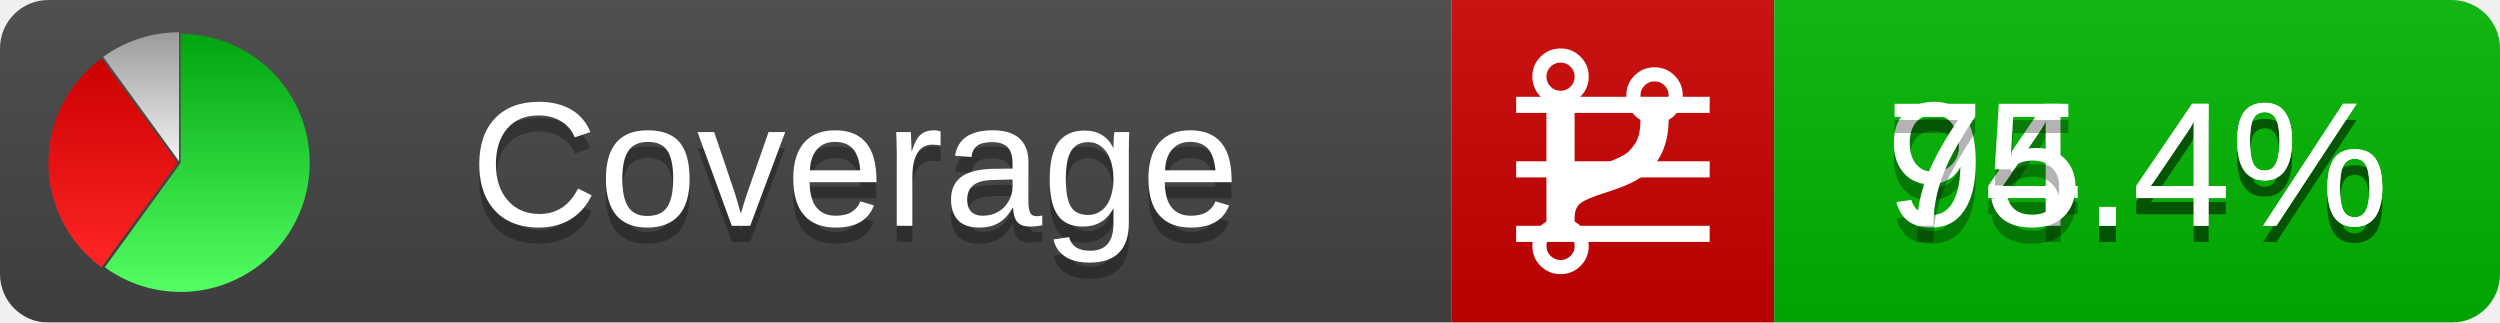
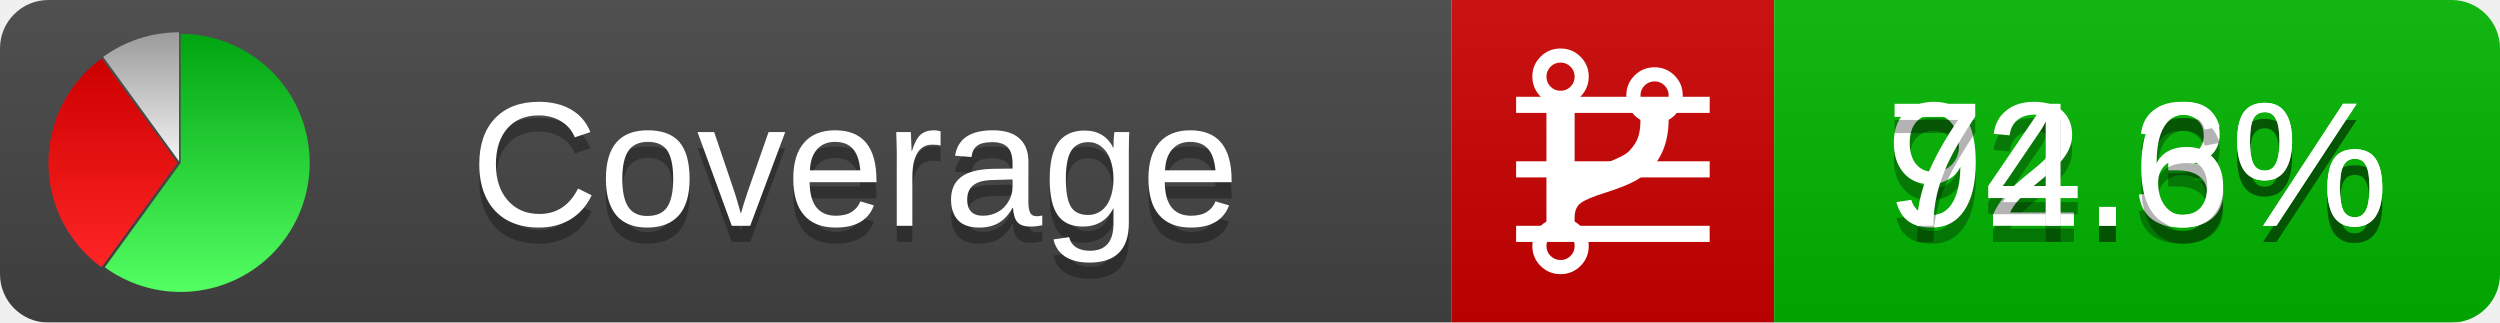
<svg xmlns="http://www.w3.org/2000/svg" xmlns:xlink="http://www.w3.org/1999/xlink" width="155" height="20">
  <style type="text/css">
          
            @keyframes fadeout {
              0 % { visibility: visible; opacity: 1; }
              40% { visibility: visible; opacity: 1; }
              50% { visibility: hidden; opacity: 0; }
              90% { visibility: hidden; opacity: 0; }
              100% { visibility: visible; opacity: 1; }
            }
            @keyframes fadein {
              0% { visibility: hidden; opacity: 0; }
              40% { visibility: hidden; opacity: 0; }
              50% { visibility: visible; opacity: 1; }
              90% { visibility: visible; opacity: 1; }
              100% { visibility: hidden; opacity: 0; }
            }
            .linecoverage {
                animation-duration: 10s;
                animation-name: fadeout;
                animation-iteration-count: infinite;
            }
            .branchcoverage {
                animation-duration: 10s;
                animation-name: fadein;
                animation-iteration-count: infinite;
            }
          
    </style>
  <defs>
    <linearGradient id="gradient" x2="0" y2="100%">
      <stop offset="0" stop-color="#bbb" stop-opacity=".1" />
      <stop offset="1" stop-opacity=".1" />
    </linearGradient>
    <linearGradient id="green" x2="0" y2="100%">
      <stop offset="0" stop-color="#00A410" />
      <stop offset="1" stop-color="#53FF63" />
    </linearGradient>
    <linearGradient id="red" x2="0" y2="100%">
      <stop offset="0" stop-color="#C00" />
      <stop offset="1" stop-color="#FF2525" />
    </linearGradient>
    <linearGradient id="gray" x2="0" y2="100%">
      <stop offset="0" stop-color="#9B9B9B" />
      <stop offset="1" stop-color="#F3F3F3" />
    </linearGradient>
    <mask id="mask">
      <rect width="155" height="20" rx="3" fill="#fff" />
    </mask>
    <g id="icon">
      <path style="fill:url(#green);" d="M205,202.5 l0,-200 a200,200 0 1,1 -117.558,361.803 z" />
      <path style="fill:url(#red);" d="M200,202.5 l-117.558,161.803 a200,200 0 0,1 0,-323.607 z" />
      <path style="fill:url(#gray);" d="M202.5,200 l-117.558,-161.803 a200,200 0 0,1 117.558,-38.196 z" />
    </g>
  </defs>
  <g mask="url(#mask)">
    <rect x="0" y="0" width="90" height="20" fill="#444" />
    <rect x="90" y="0" width="20" height="20" fill="#c00" />
    <rect x="110" y="0" width="45" height="20" fill="#00B600" />
    <rect x="0" y="0" width="155" height="20" fill="url(#gradient)" />
  </g>
  <g>
    <path class="linecoverage" stroke="#fff" d="M94 6.5 h12 M94 10.5 h12 M94 14.5 h12" />
    <path class="branchcoverage" fill="#fff" d="m 97.628,15.247 q 0,-0.364 -0.255,-0.619 -0.255,-0.255 -0.619,-0.255 -0.364,0 -0.619,0.255 -0.255,0.255 -0.255,0.619 0,0.364 0.255,0.619 0.255,0.255 0.619,0.255 0.364,0 0.619,-0.255 0.255,-0.255 0.255,-0.619 z m 0,-10.493 q 0,-0.364 -0.255,-0.619 -0.255,-0.255 -0.619,-0.255 -0.364,0 -0.619,0.255 -0.255,0.255 -0.255,0.619 0,0.364 0.255,0.619 0.255,0.255 0.619,0.255 0.364,0 0.619,-0.255 0.255,-0.255 0.255,-0.619 z m 5.83,1.166 q 0,-0.364 -0.255,-0.619 -0.255,-0.255 -0.619,-0.255 -0.364,0 -0.619,0.255 -0.255,0.255 -0.255,0.619 0,0.364 0.255,0.619 0.255,0.255 0.619,0.255 0.364,0 0.619,-0.255 0.255,-0.255 0.255,-0.619 z m 0.874,0 q 0,0.474 -0.237,0.879 -0.237,0.405 -0.638,0.633 -0.018,2.614 -2.059,3.771 -0.619,0.346 -1.849,0.738 -1.166,0.364 -1.544,0.647 -0.378,0.282 -0.378,0.911 l 0,0.237 q 0.401,0.228 0.638,0.633 0.237,0.405 0.237,0.879 0,0.729 -0.51,1.239 -0.51,0.51 -1.239,0.51 -0.729,0 -1.239,-0.51 -0.51,-0.51 -0.51,-1.239 0,-0.474 0.237,-0.879 0.237,-0.405 0.638,-0.633 l 0,-7.469 q -0.401,-0.228 -0.638,-0.633 -0.237,-0.405 -0.237,-0.879 0,-0.729 0.51,-1.239 0.51,-0.51 1.239,-0.51 0.729,0 1.239,0.51 0.51,0.51 0.51,1.239 0,0.474 -0.237,0.879 -0.237,0.405 -0.638,0.633 l 0,4.527 q 0.492,-0.237 1.403,-0.519 0.501,-0.155 0.797,-0.269 0.296,-0.114 0.642,-0.282 0.346,-0.169 0.537,-0.36 0.191,-0.191 0.369,-0.465 0.178,-0.273 0.255,-0.633 0.077,-0.36 0.077,-0.833 -0.401,-0.228 -0.638,-0.633 -0.237,-0.405 -0.237,-0.879 0,-0.729 0.51,-1.239 0.51,-0.51 1.239,-0.51 0.729,0 1.239,0.51 0.51,0.51 0.51,1.239 z" />
  </g>
  <g fill="#fff" text-anchor="middle" font-family="Verdana,Arial,Geneva,sans-serif" font-size="11">
    <a xlink:href="https://github.com/danielpalme/ReportGenerator" target="_top">
      <use xlink:href="#icon" transform="translate(3,2) scale(.04)" />
    </a>
    <text x="53" y="15" fill="#010101" fill-opacity=".3">Coverage</text>
    <text x="53" y="14" fill="#fff">Coverage</text>
-     <text class="linecoverage" x="132.5" y="15" fill="#010101" fill-opacity=".3">94.4%</text>
-     <text class="linecoverage" x="132.5" y="14">94.4%</text>
-     <text class="branchcoverage" x="132.5" y="15" fill="#010101" fill-opacity=".3">75.4%</text>
-     <text class="branchcoverage" x="132.5" y="14">75.4%</text>
+     <text class="linecoverage" x="132.5" y="15" fill="#010101" fill-opacity=".3">92.3%</text>
+     <text class="linecoverage" x="132.5" y="14">92.3%</text>
+     <text class="branchcoverage" x="132.5" y="15" fill="#010101" fill-opacity=".3">74.6%</text>
+     <text class="branchcoverage" x="132.5" y="14">74.6%</text>
  </g>
  <g>
    <rect class="linecoverage" x="90" y="0" width="65" height="20" fill-opacity="0" />
    <rect class="branchcoverage" x="90" y="0" width="65" height="20" fill-opacity="0" />
  </g>
</svg>
